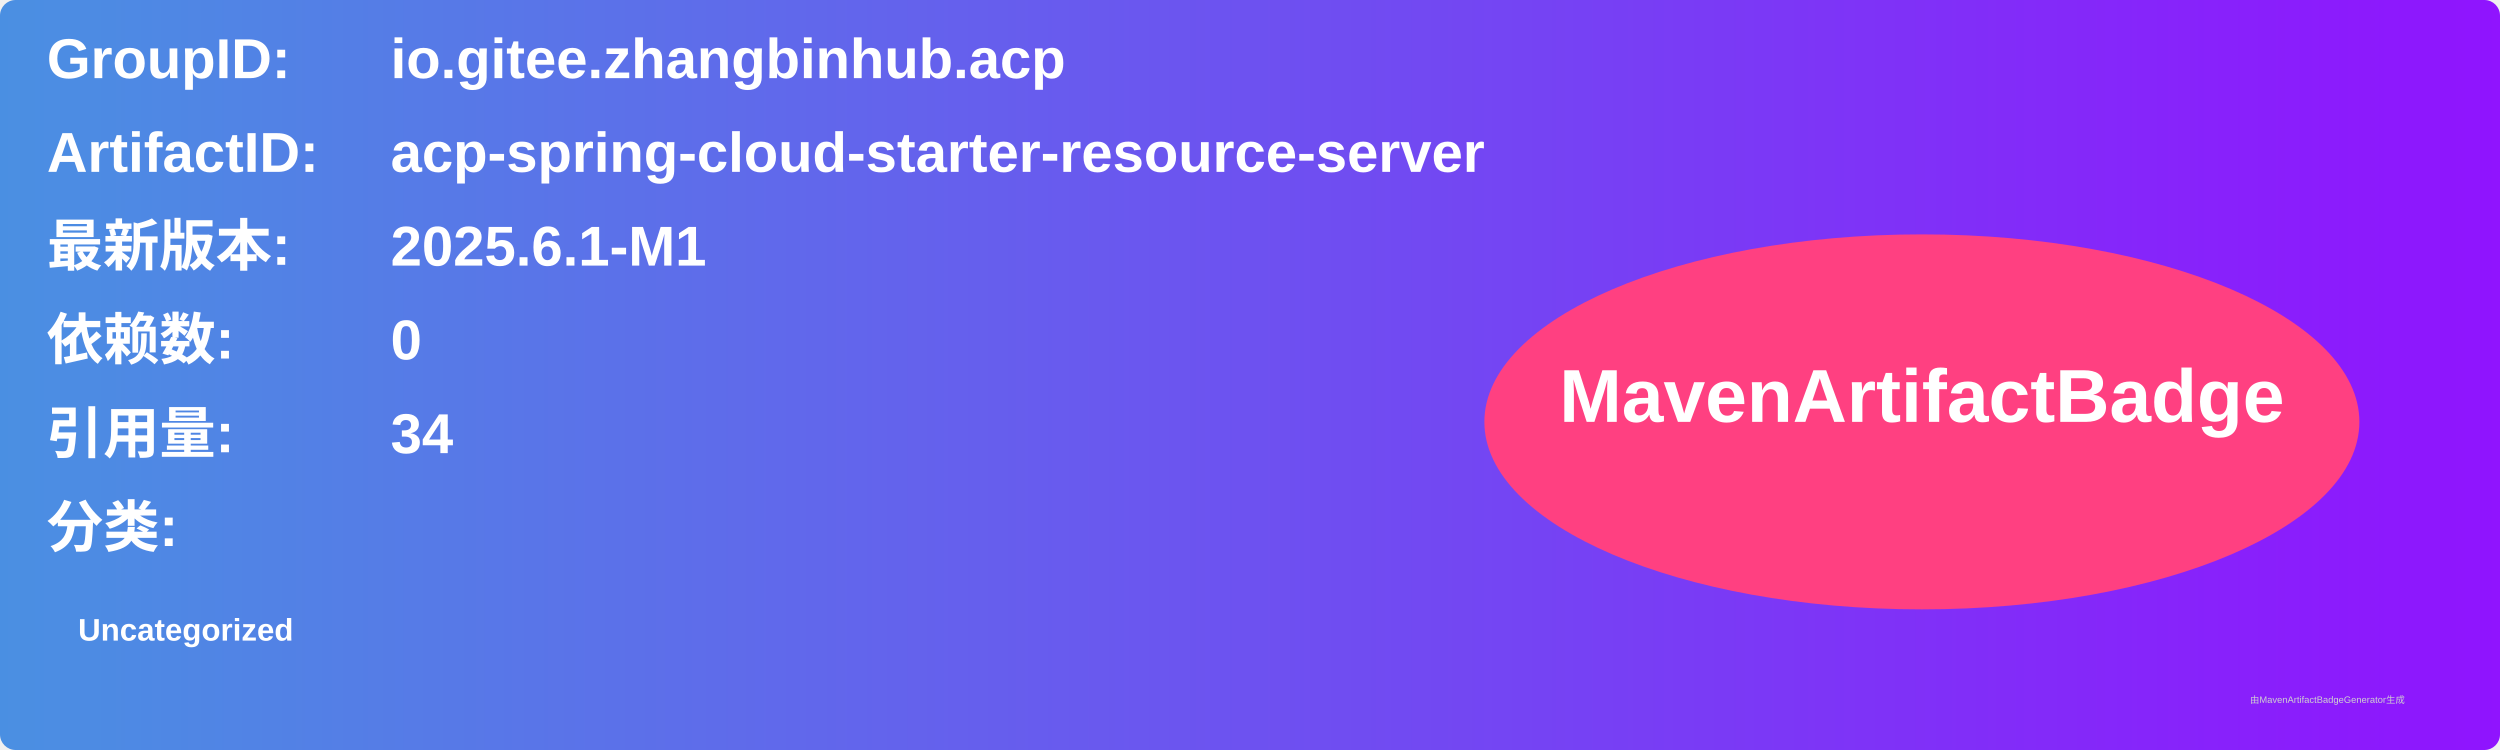
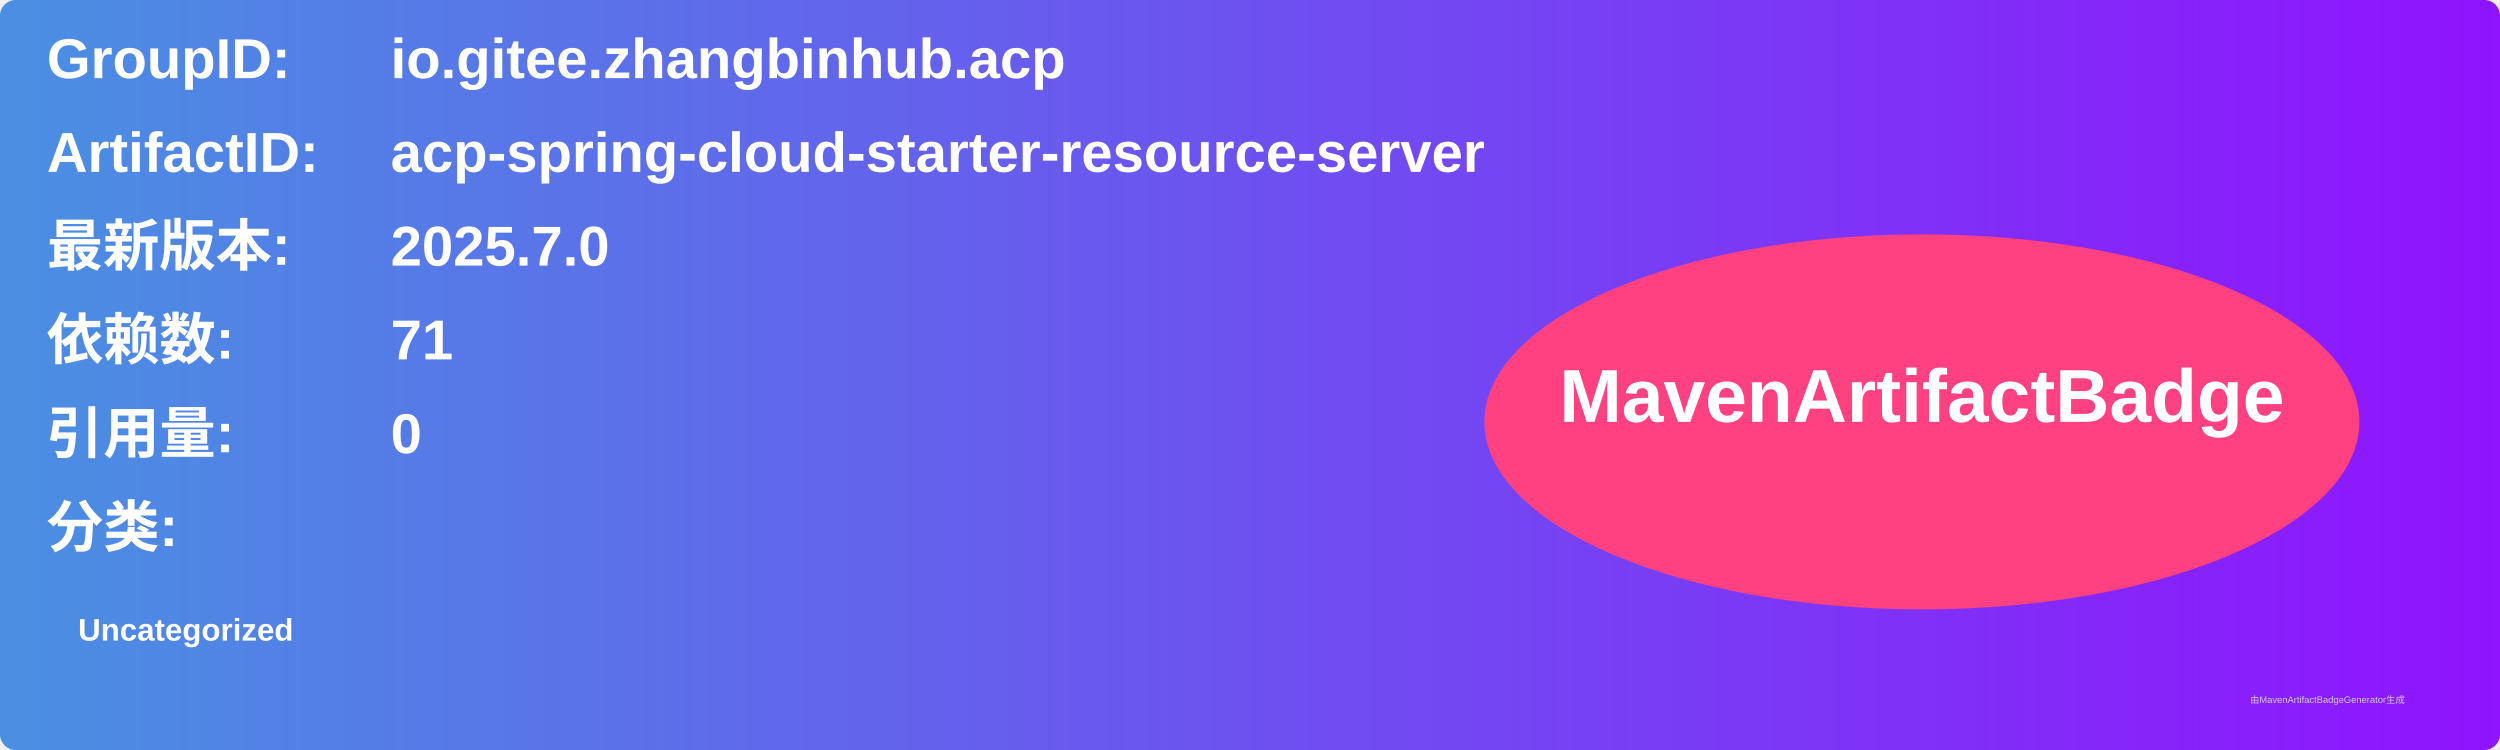
<svg xmlns="http://www.w3.org/2000/svg" width="800" height="240" viewBox="0 0 800 240">
  <linearGradient id="grad" x1="0%" y1="0%" x2="100%" y2="0%">
    <stop offset="0%" stop-color="#4a90e2" />
    <stop offset="100%" stop-color="#9013fe" />
  </linearGradient>
  <rect width="100%" height="100%" rx="5" ry="5" fill="url(#grad)" />
  <g transform="translate(15, 15)">
    <text x="0" y="10" font-family="Arial" font-size="18" fill="white" font-weight="bold" width="260">GroupID:</text>
    <text x="110" y="10" font-family="Arial" font-size="18" fill="white" font-weight="bold" width="460">io.gitee.zhangbinhub.acp</text>
    <text x="0" y="40" font-family="Arial" font-size="18" fill="white" font-weight="bold" width="260">ArtifactID:</text>
    <text x="110" y="40" font-family="Arial" font-size="18" fill="white" font-weight="bold" width="460">acp-spring-cloud-starter-resource-server</text>
    <text x="0" y="70" font-family="Arial" font-size="18" fill="white" font-weight="bold">最新版本:</text>
    <text x="110" y="70" font-family="Arial" font-size="18" fill="white" font-weight="bold">
-       <tspan font-weight="bold">2025.6.1-M1</tspan>
+       <tspan font-weight="bold">2025.7.0</tspan>
    </text>
    <text x="0" y="100" font-family="Arial" font-size="18" fill="white" font-weight="bold">依赖数: </text>
    <text x="110" y="100" font-family="Arial" font-size="18" fill="white">
-       <tspan font-weight="bold">0</tspan>
+       <tspan font-weight="bold">71</tspan>
    </text>
    <text x="0" y="130" font-family="Arial" font-size="18" fill="white" font-weight="bold">引用量: </text>
    <text x="110" y="130" font-family="Arial" font-size="18" fill="white">
-       <tspan font-weight="bold">34</tspan>
+       <tspan font-weight="bold">0</tspan>
    </text>
    <text x="0" y="160" font-family="Arial" font-size="18" fill="white" font-weight="bold">分类:</text>
    <text x="10" y="190" font-family="Arial" font-size="10" fill="white">
      <tspan font-weight="bold">Uncategorized</tspan>
    </text>
    <ellipse cx="600" cy="120" rx="140" ry="60" fill="#ff4081" />
    <text x="600" y="120" text-anchor="middle" font-family="Arial" font-size="24" fill="white" font-weight="bold">MavenArtifactBadge</text>
  </g>
  <text x="720" y="225" font-family="Arial" font-size="3" fill="#d0d0d0">由MavenArtifactBadgeGenerator生成</text>
</svg>
